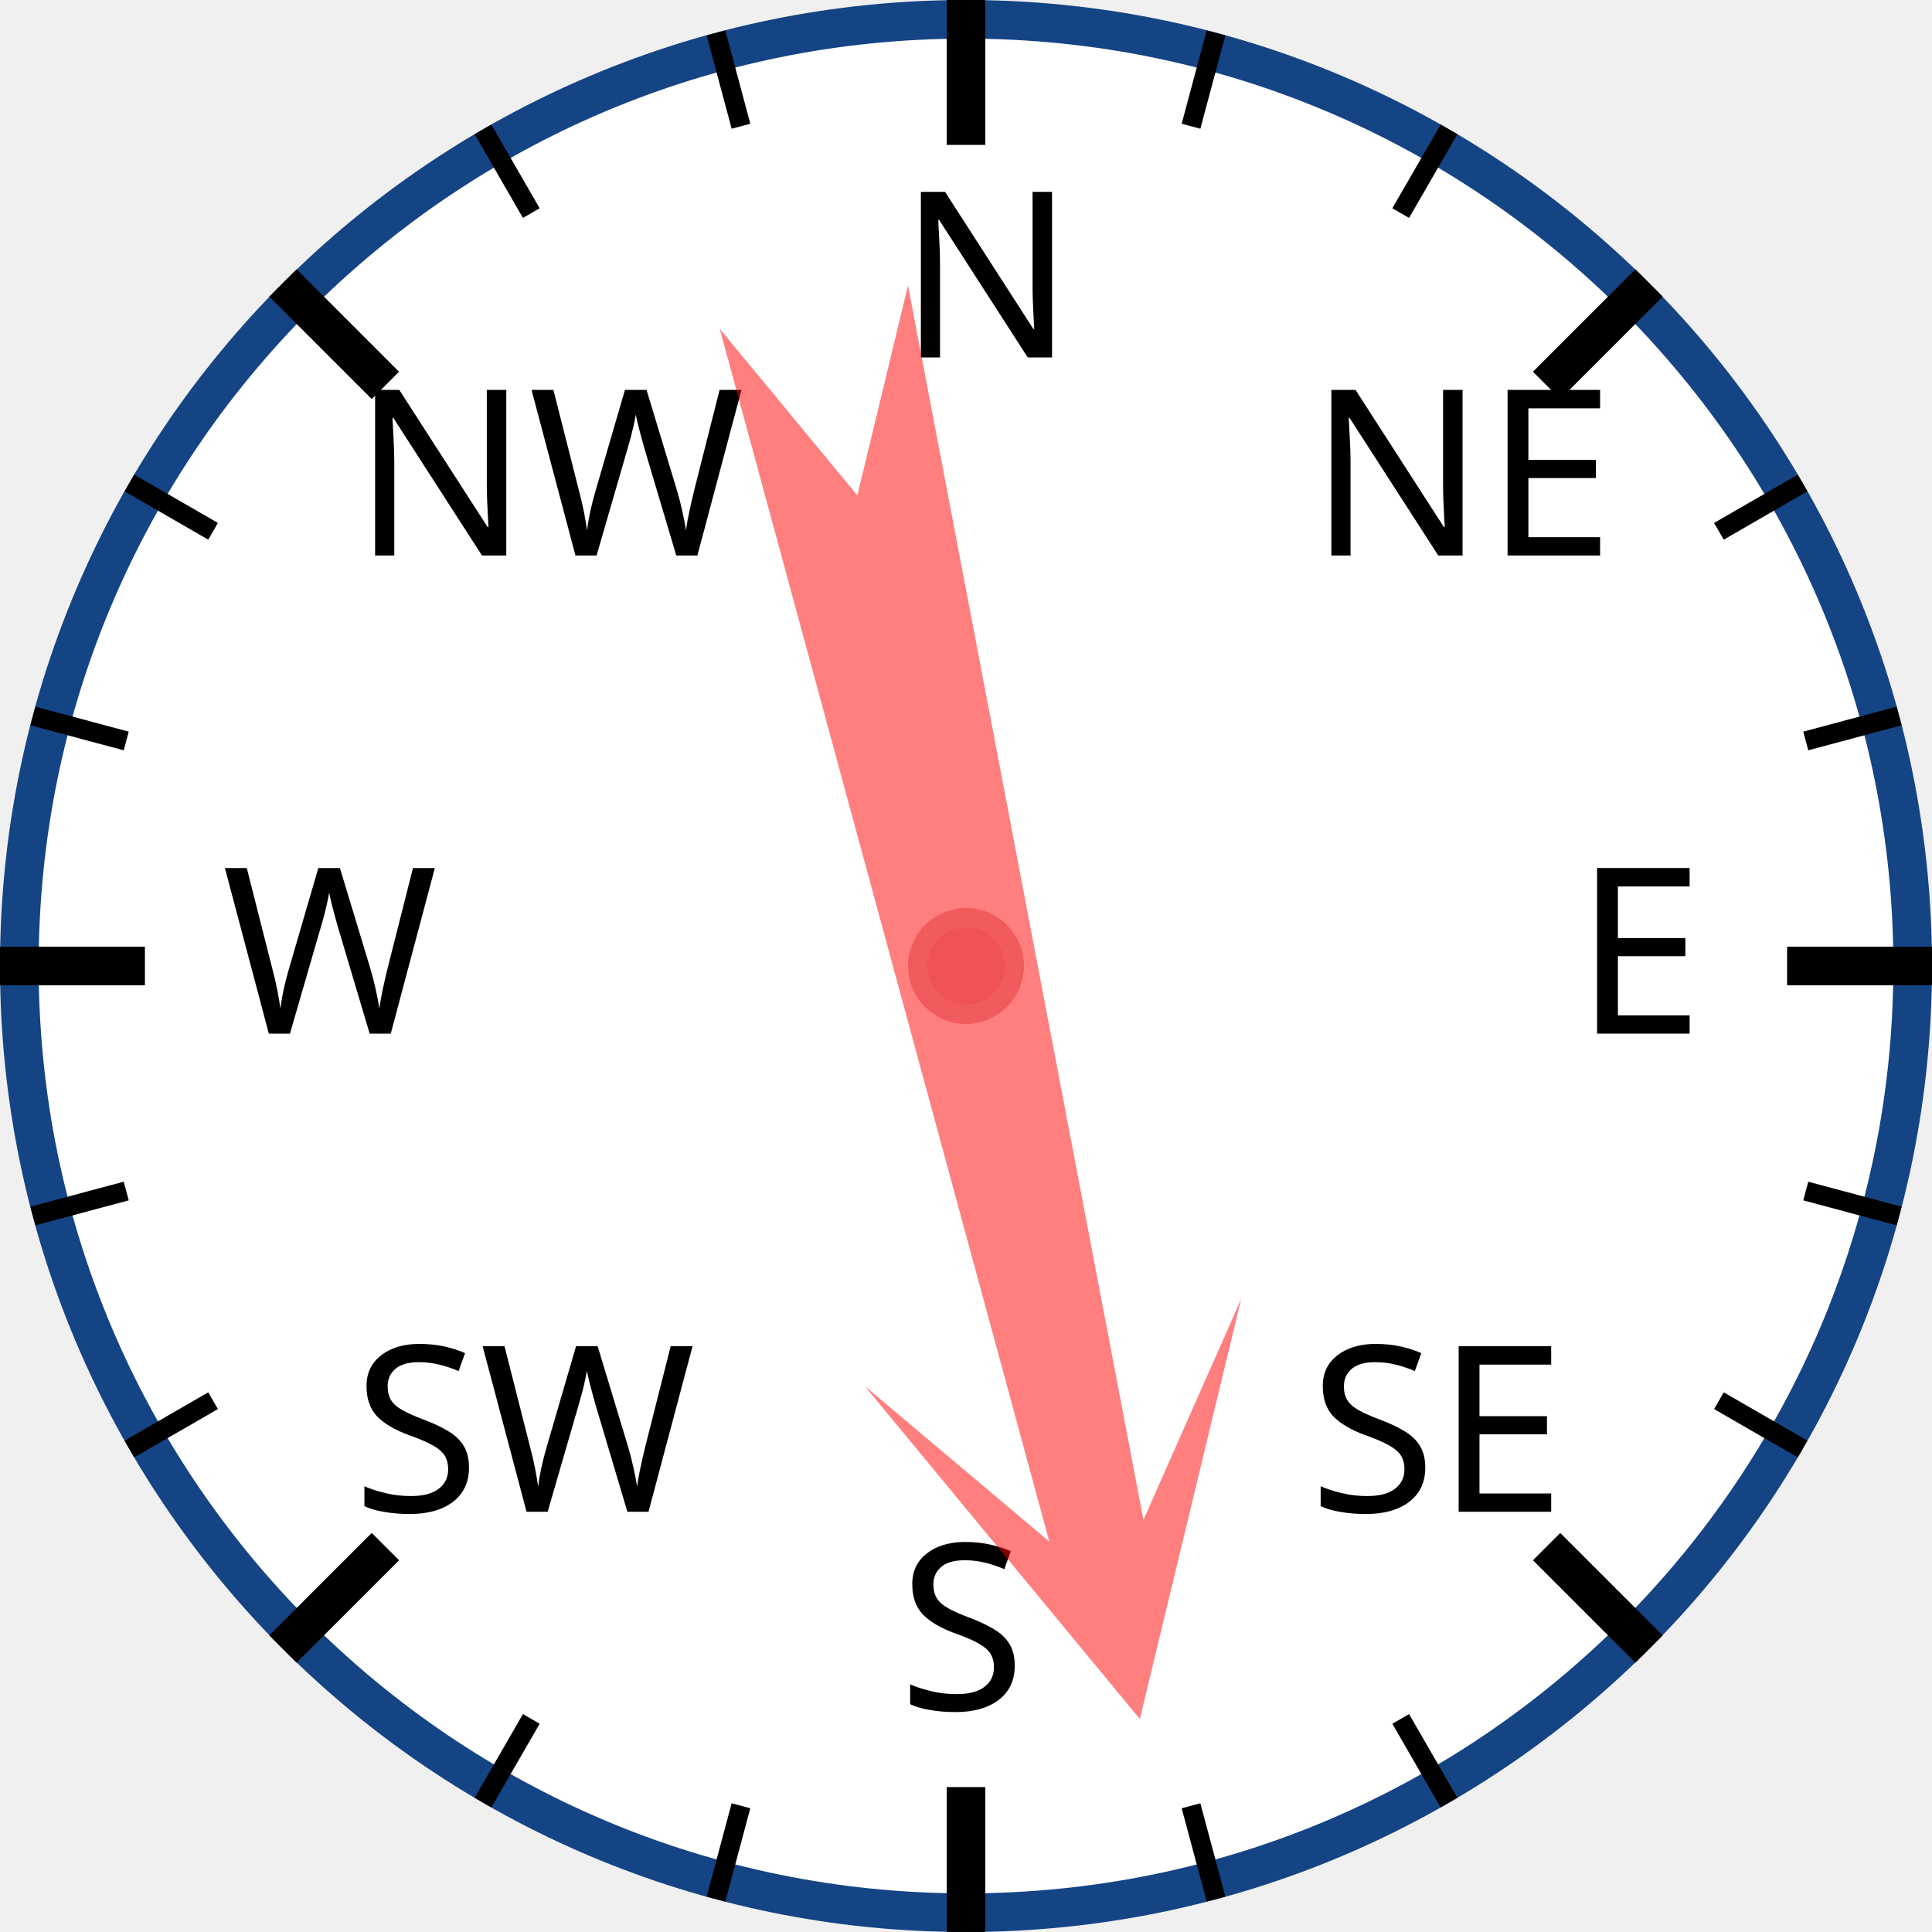
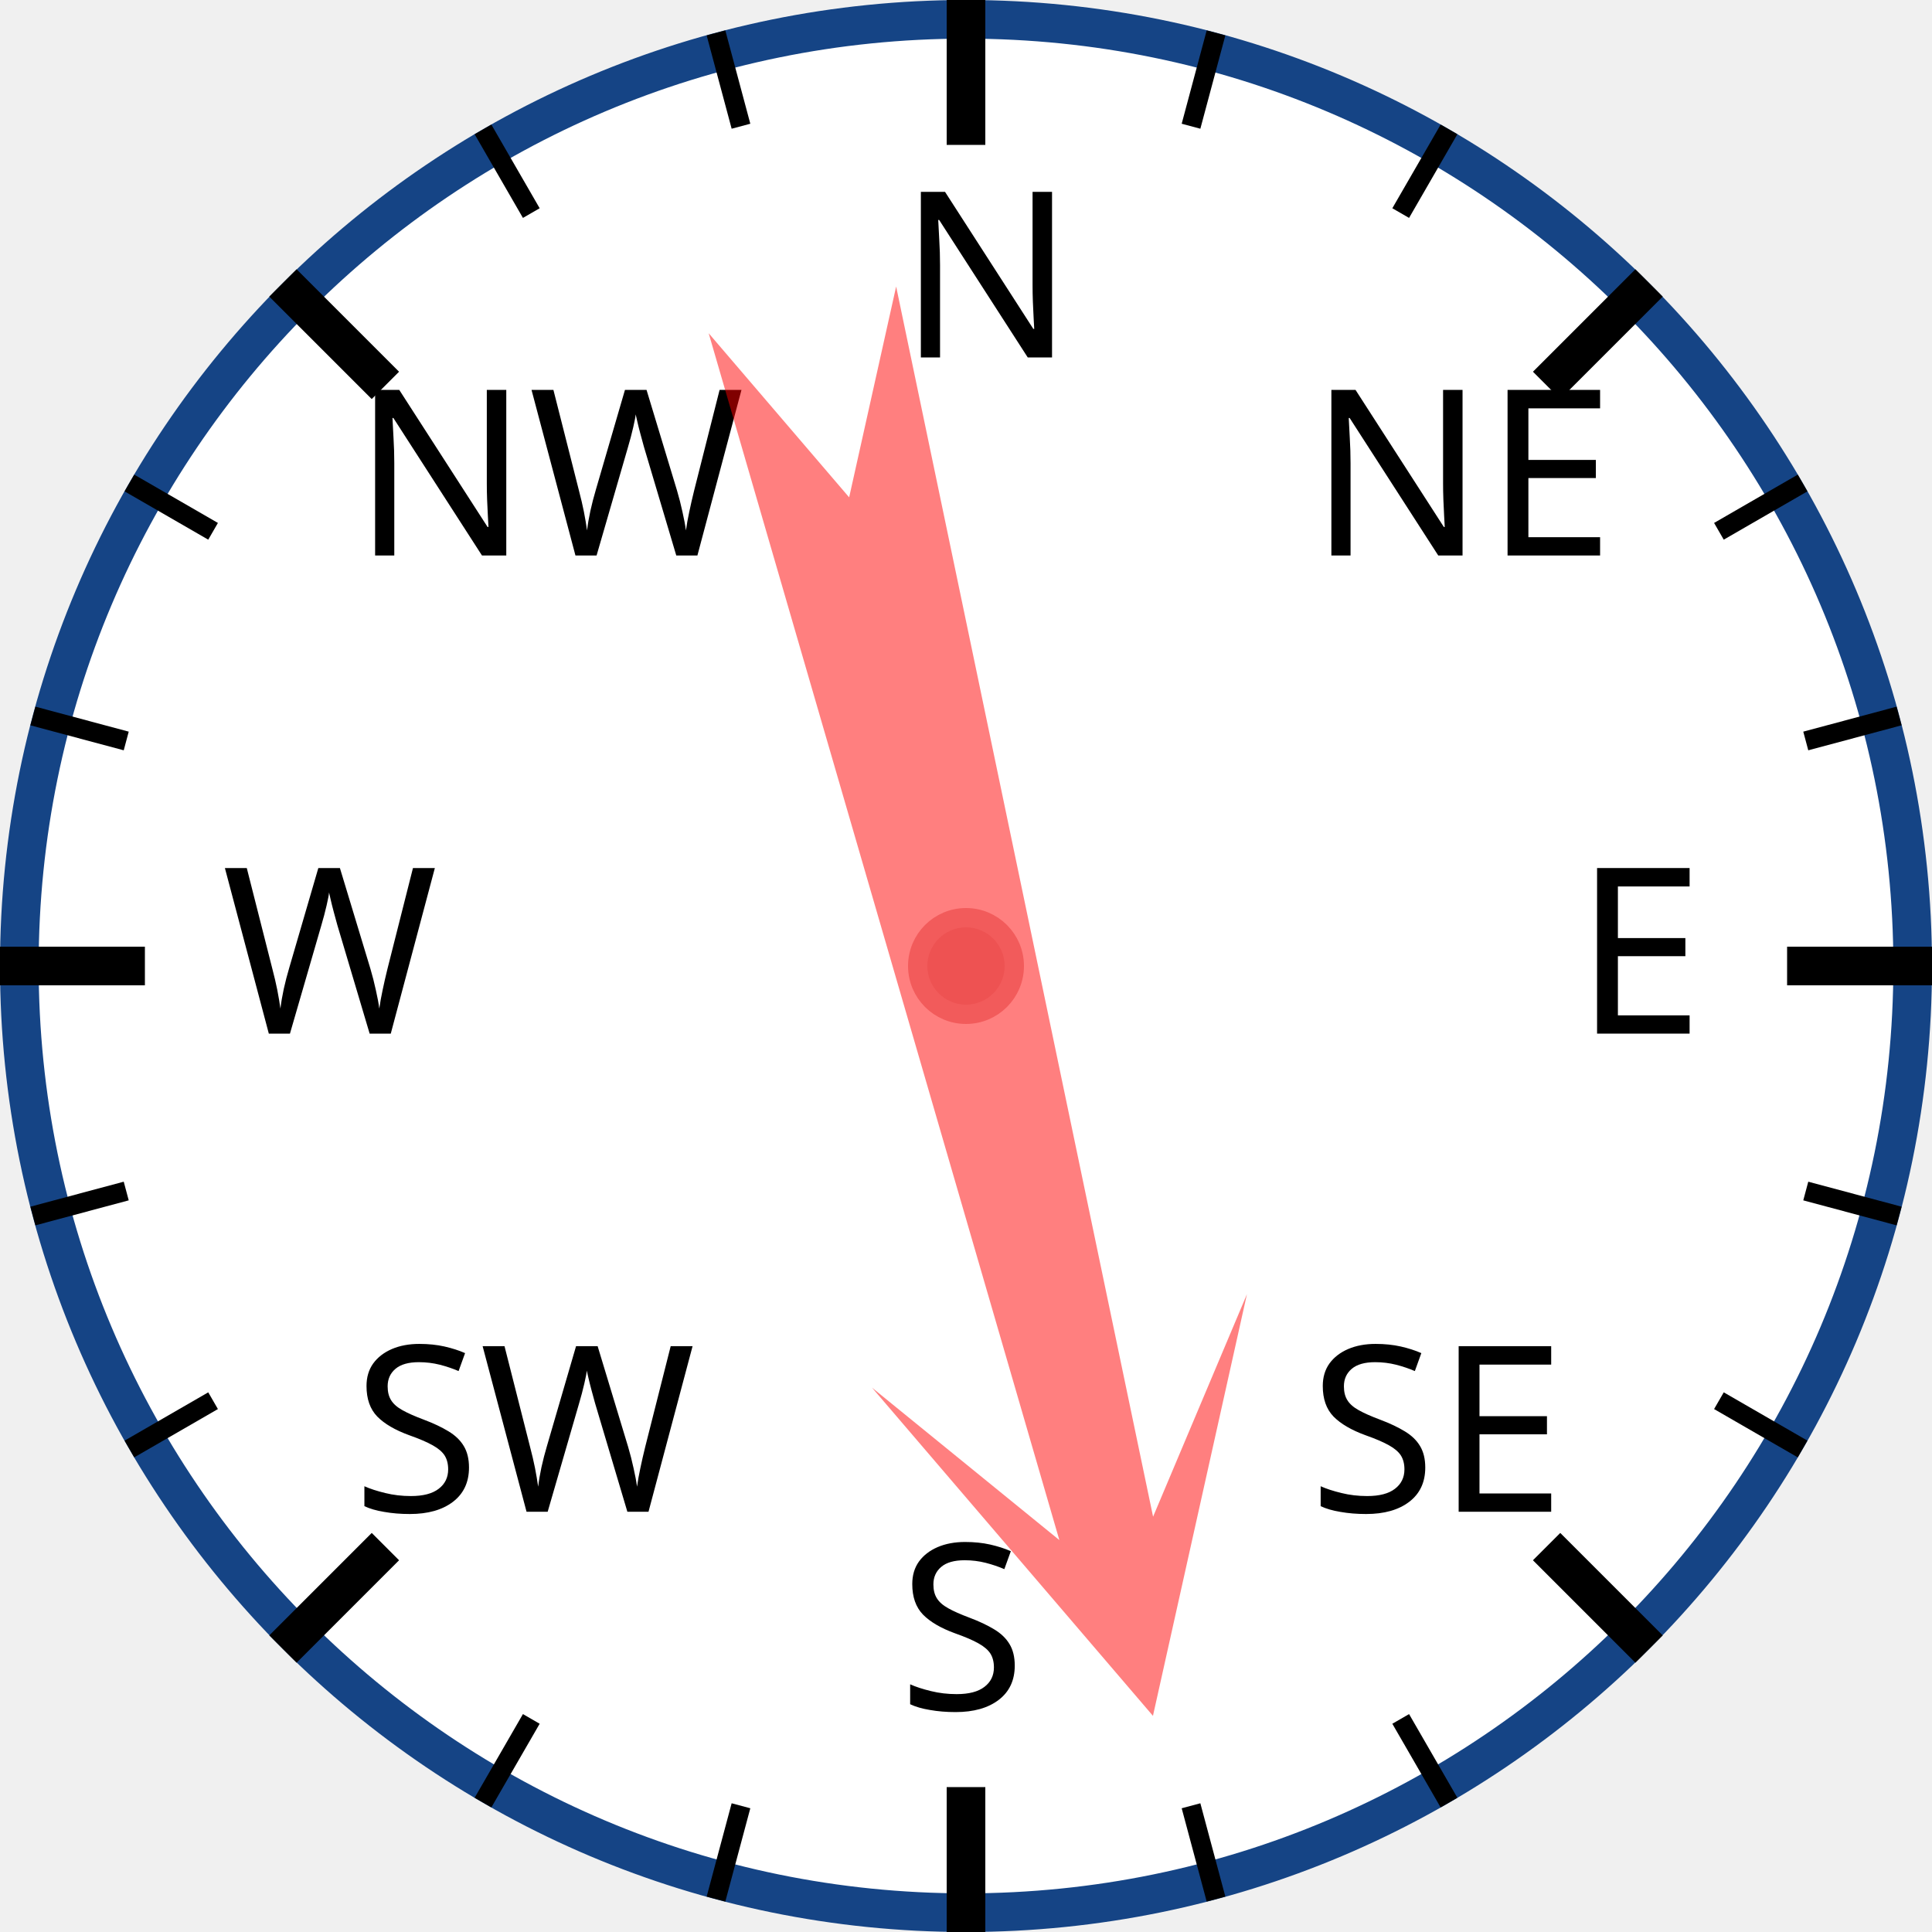
<svg xmlns="http://www.w3.org/2000/svg" width="120px" height="120px" viewBox="0 0 200 200">
  <circle cx="100" cy="100" r="98" style="fill: white; stroke: #154485; stroke-width: 4;" />
  <text x="93.0" y="37.0" style="font-family: sans-serif; font-size: 18pt;">N</text>
  <line x1="100.0" y1="0.0" x2="100.0" y2="15.0" style="stroke: black; stroke-width: 4;" />
  <line x1="74.118" y1="3.407" x2="76.706" y2="13.067" style="stroke: black; stroke-width: 2;" />
  <line x1="50" y1="13.397" x2="55" y2="22.058" style="stroke: black; stroke-width: 2;" />
  <text x="36.503" y="57.503" style="font-family: sans-serif; font-size: 18pt;">NW</text>
  <line x1="29.289" y1="29.289" x2="39.896" y2="39.896" style="stroke: black; stroke-width: 4;" />
  <line x1="13.397" y1="50" x2="22.058" y2="55" style="stroke: black; stroke-width: 2;" />
  <line x1="3.407" y1="74.118" x2="13.067" y2="76.706" style="stroke: black; stroke-width: 2;" />
  <text x="23.0" y="107.0" style="font-family: sans-serif; font-size: 18pt;">W</text>
  <line x1="0.0" y1="100.0" x2="15.0" y2="100.0" style="stroke: black; stroke-width: 4;" />
  <line x1="3.407" y1="125.882" x2="13.067" y2="123.294" style="stroke: black; stroke-width: 2;" />
  <line x1="13.397" y1="150" x2="22.058" y2="145" style="stroke: black; stroke-width: 2;" />
  <text x="36.503" y="156.497" style="font-family: sans-serif; font-size: 18pt;">SW</text>
  <line x1="29.289" y1="170.711" x2="39.896" y2="160.104" style="stroke: black; stroke-width: 4;" />
  <line x1="50" y1="186.603" x2="55" y2="177.942" style="stroke: black; stroke-width: 2;" />
  <line x1="74.118" y1="196.593" x2="76.706" y2="186.933" style="stroke: black; stroke-width: 2;" />
  <text x="93" y="177.0" style="font-family: sans-serif; font-size: 18pt;">S</text>
  <line x1="100" y1="200.0" x2="100" y2="185.0" style="stroke: black; stroke-width: 4;" />
  <line x1="125.882" y1="196.593" x2="123.294" y2="186.933" style="stroke: black; stroke-width: 2;" />
  <line x1="150.0" y1="186.603" x2="145.0" y2="177.942" style="stroke: black; stroke-width: 2;" />
  <text x="135.497" y="156.497" style="font-family: sans-serif; font-size: 18pt;">SE</text>
  <line x1="170.711" y1="170.711" x2="160.104" y2="160.104" style="stroke: black; stroke-width: 4;" />
  <line x1="186.603" y1="150" x2="177.942" y2="145" style="stroke: black; stroke-width: 2;" />
  <line x1="196.593" y1="125.882" x2="186.933" y2="123.294" style="stroke: black; stroke-width: 2;" />
  <text x="163.0" y="107" style="font-family: sans-serif; font-size: 18pt;">E</text>
  <line x1="200.0" y1="100" x2="185.0" y2="100" style="stroke: black; stroke-width: 4;" />
  <line x1="196.593" y1="74.118" x2="186.933" y2="76.706" style="stroke: black; stroke-width: 2;" />
  <line x1="186.603" y1="50" x2="177.942" y2="55" style="stroke: black; stroke-width: 2;" />
  <text x="135.497" y="57.503" style="font-family: sans-serif; font-size: 18pt;">NE</text>
  <line x1="170.711" y1="29.289" x2="160.104" y2="39.896" style="stroke: black; stroke-width: 4;" />
  <line x1="150" y1="13.397" x2="145" y2="22.058" style="stroke: black; stroke-width: 2;" />
  <line x1="125.882" y1="3.407" x2="123.294" y2="13.067" style="stroke: black; stroke-width: 2;" />
-   <polygon points="100 20 120 60 105 40 110 170 100 150 90 170 95 40 80 60" style="fill: red; fill-opacity: 0.5;" transform="rotate(167,100,100)" />
+   <polygon points="100 20 120 60 105 40 110 170 100 150 90 170 95 40 80 60" style="fill: red; fill-opacity: 0.5;" transform="rotate(166,100,100)" />
  <circle cx="100" cy="100" r="5" style="fill: #EE5252; stroke: #F25B5B; stroke-width: 2;" />
</svg>
